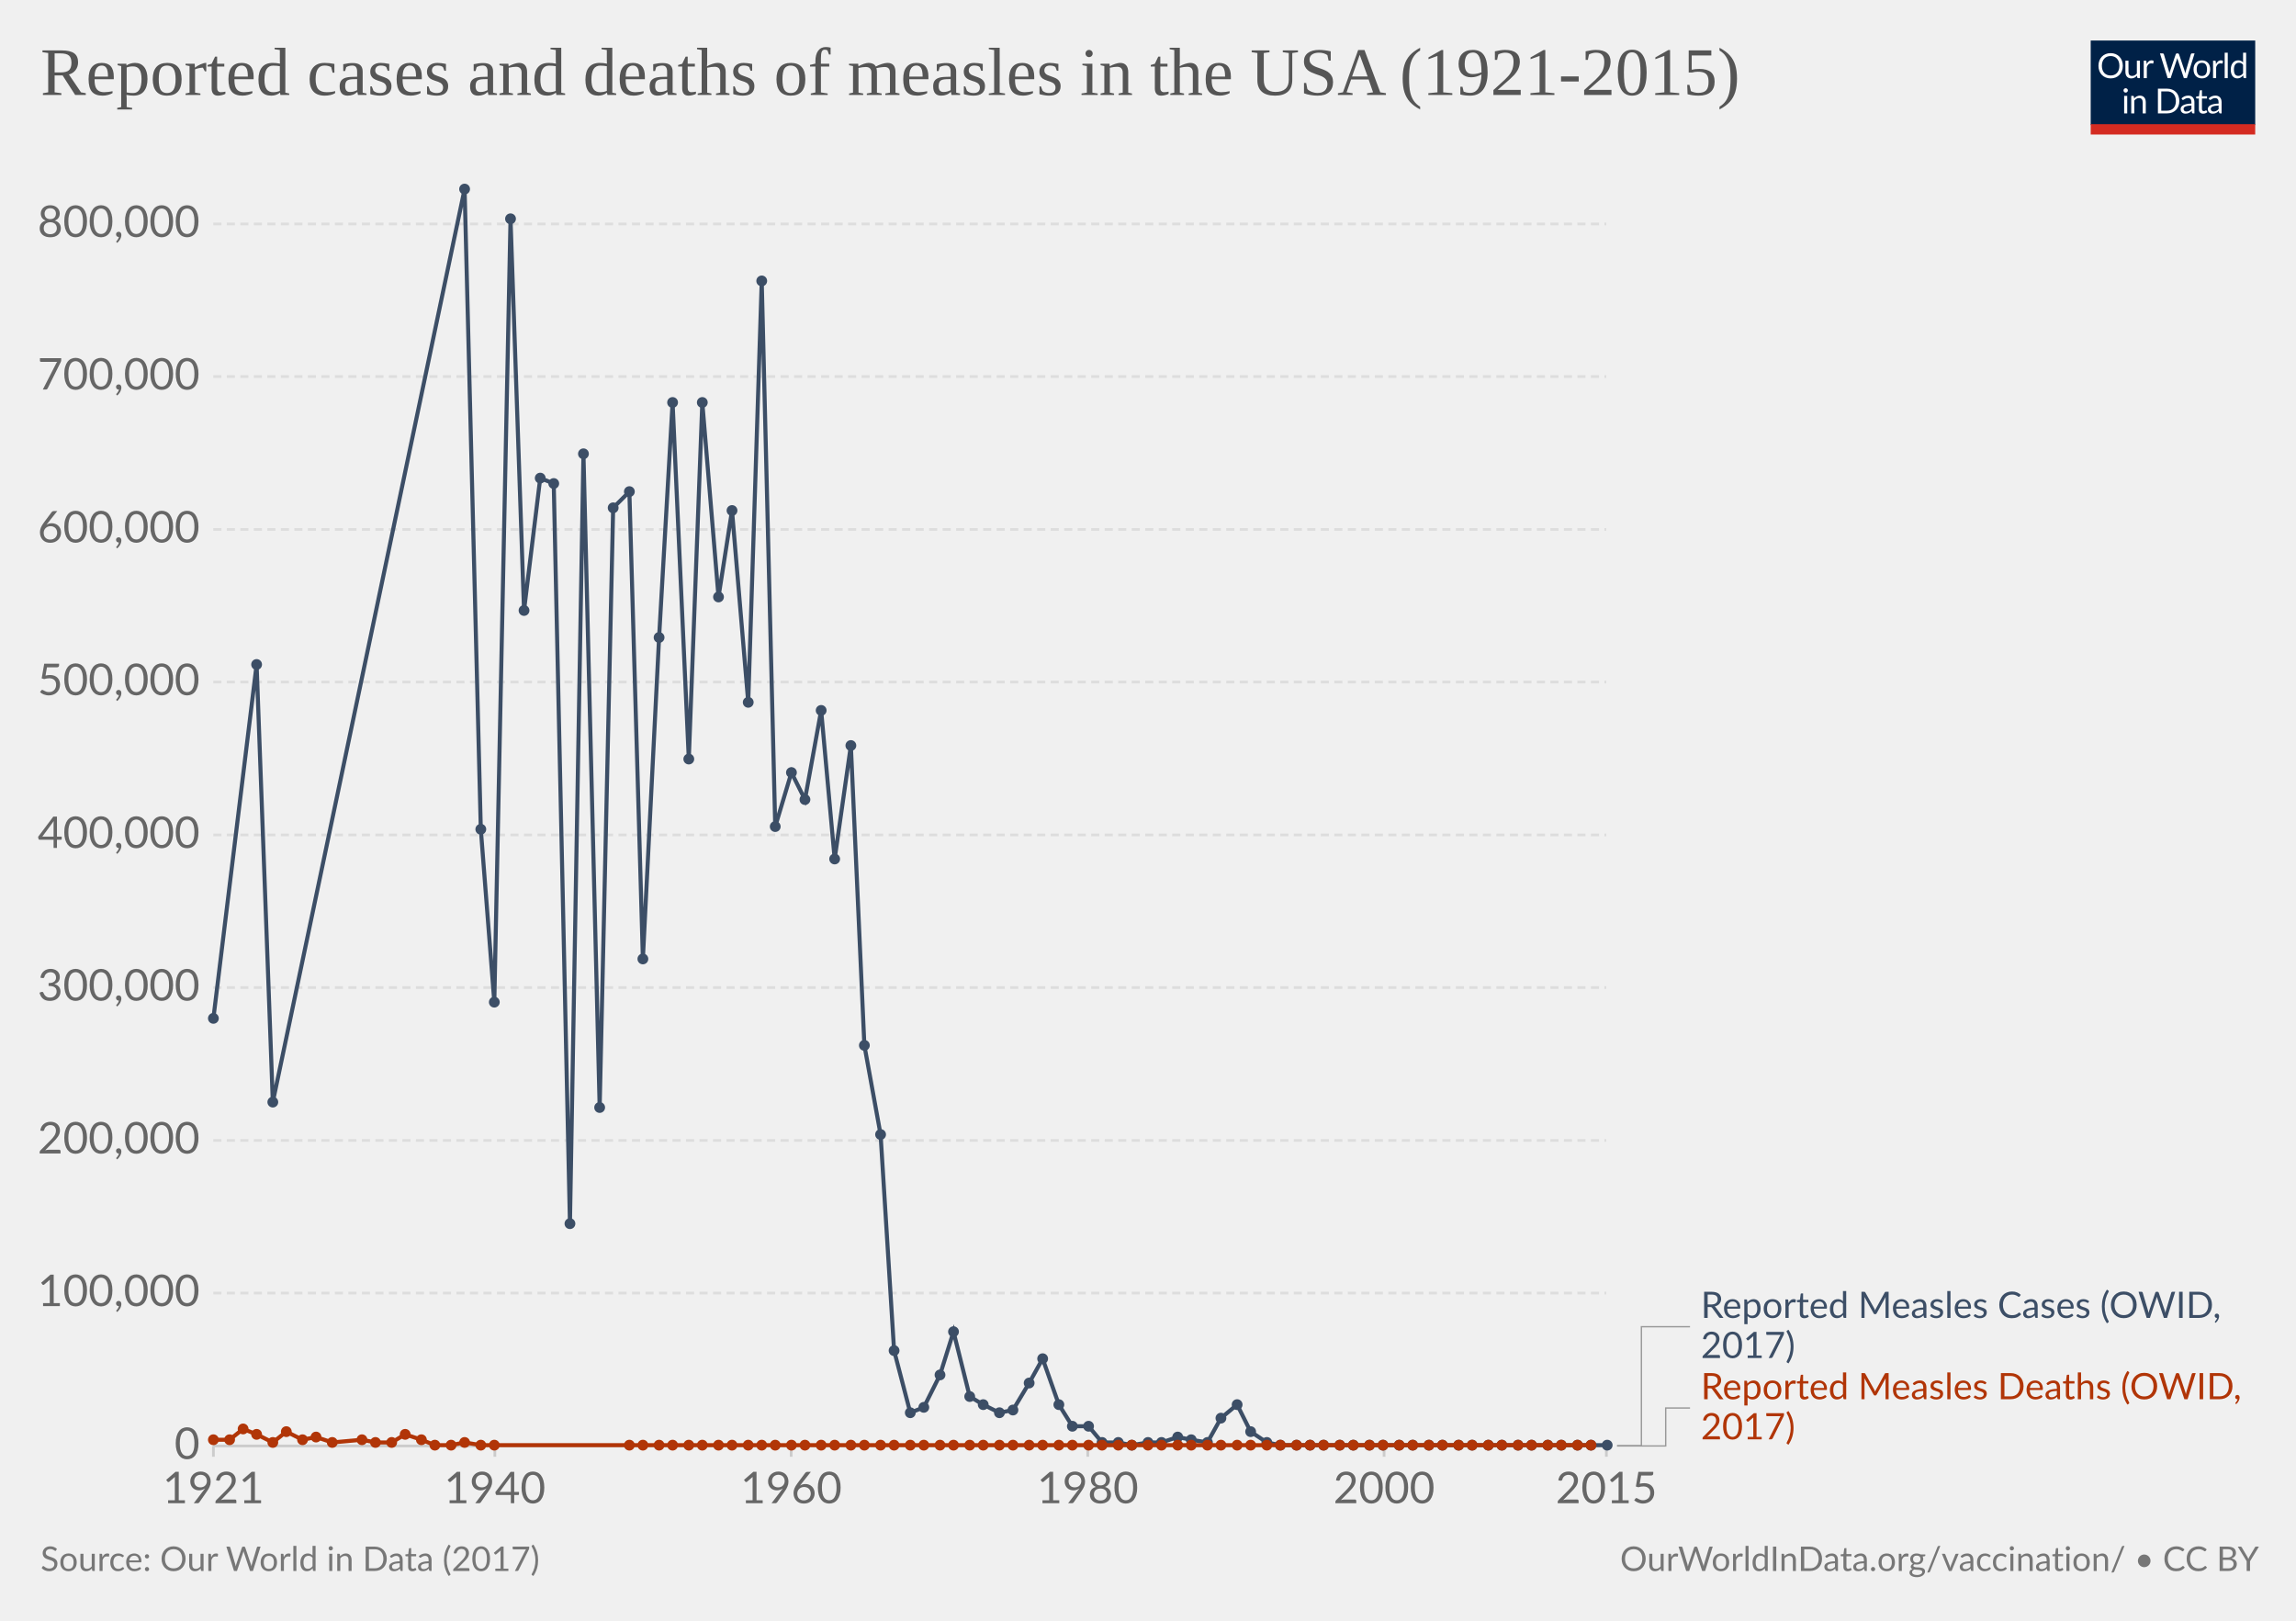
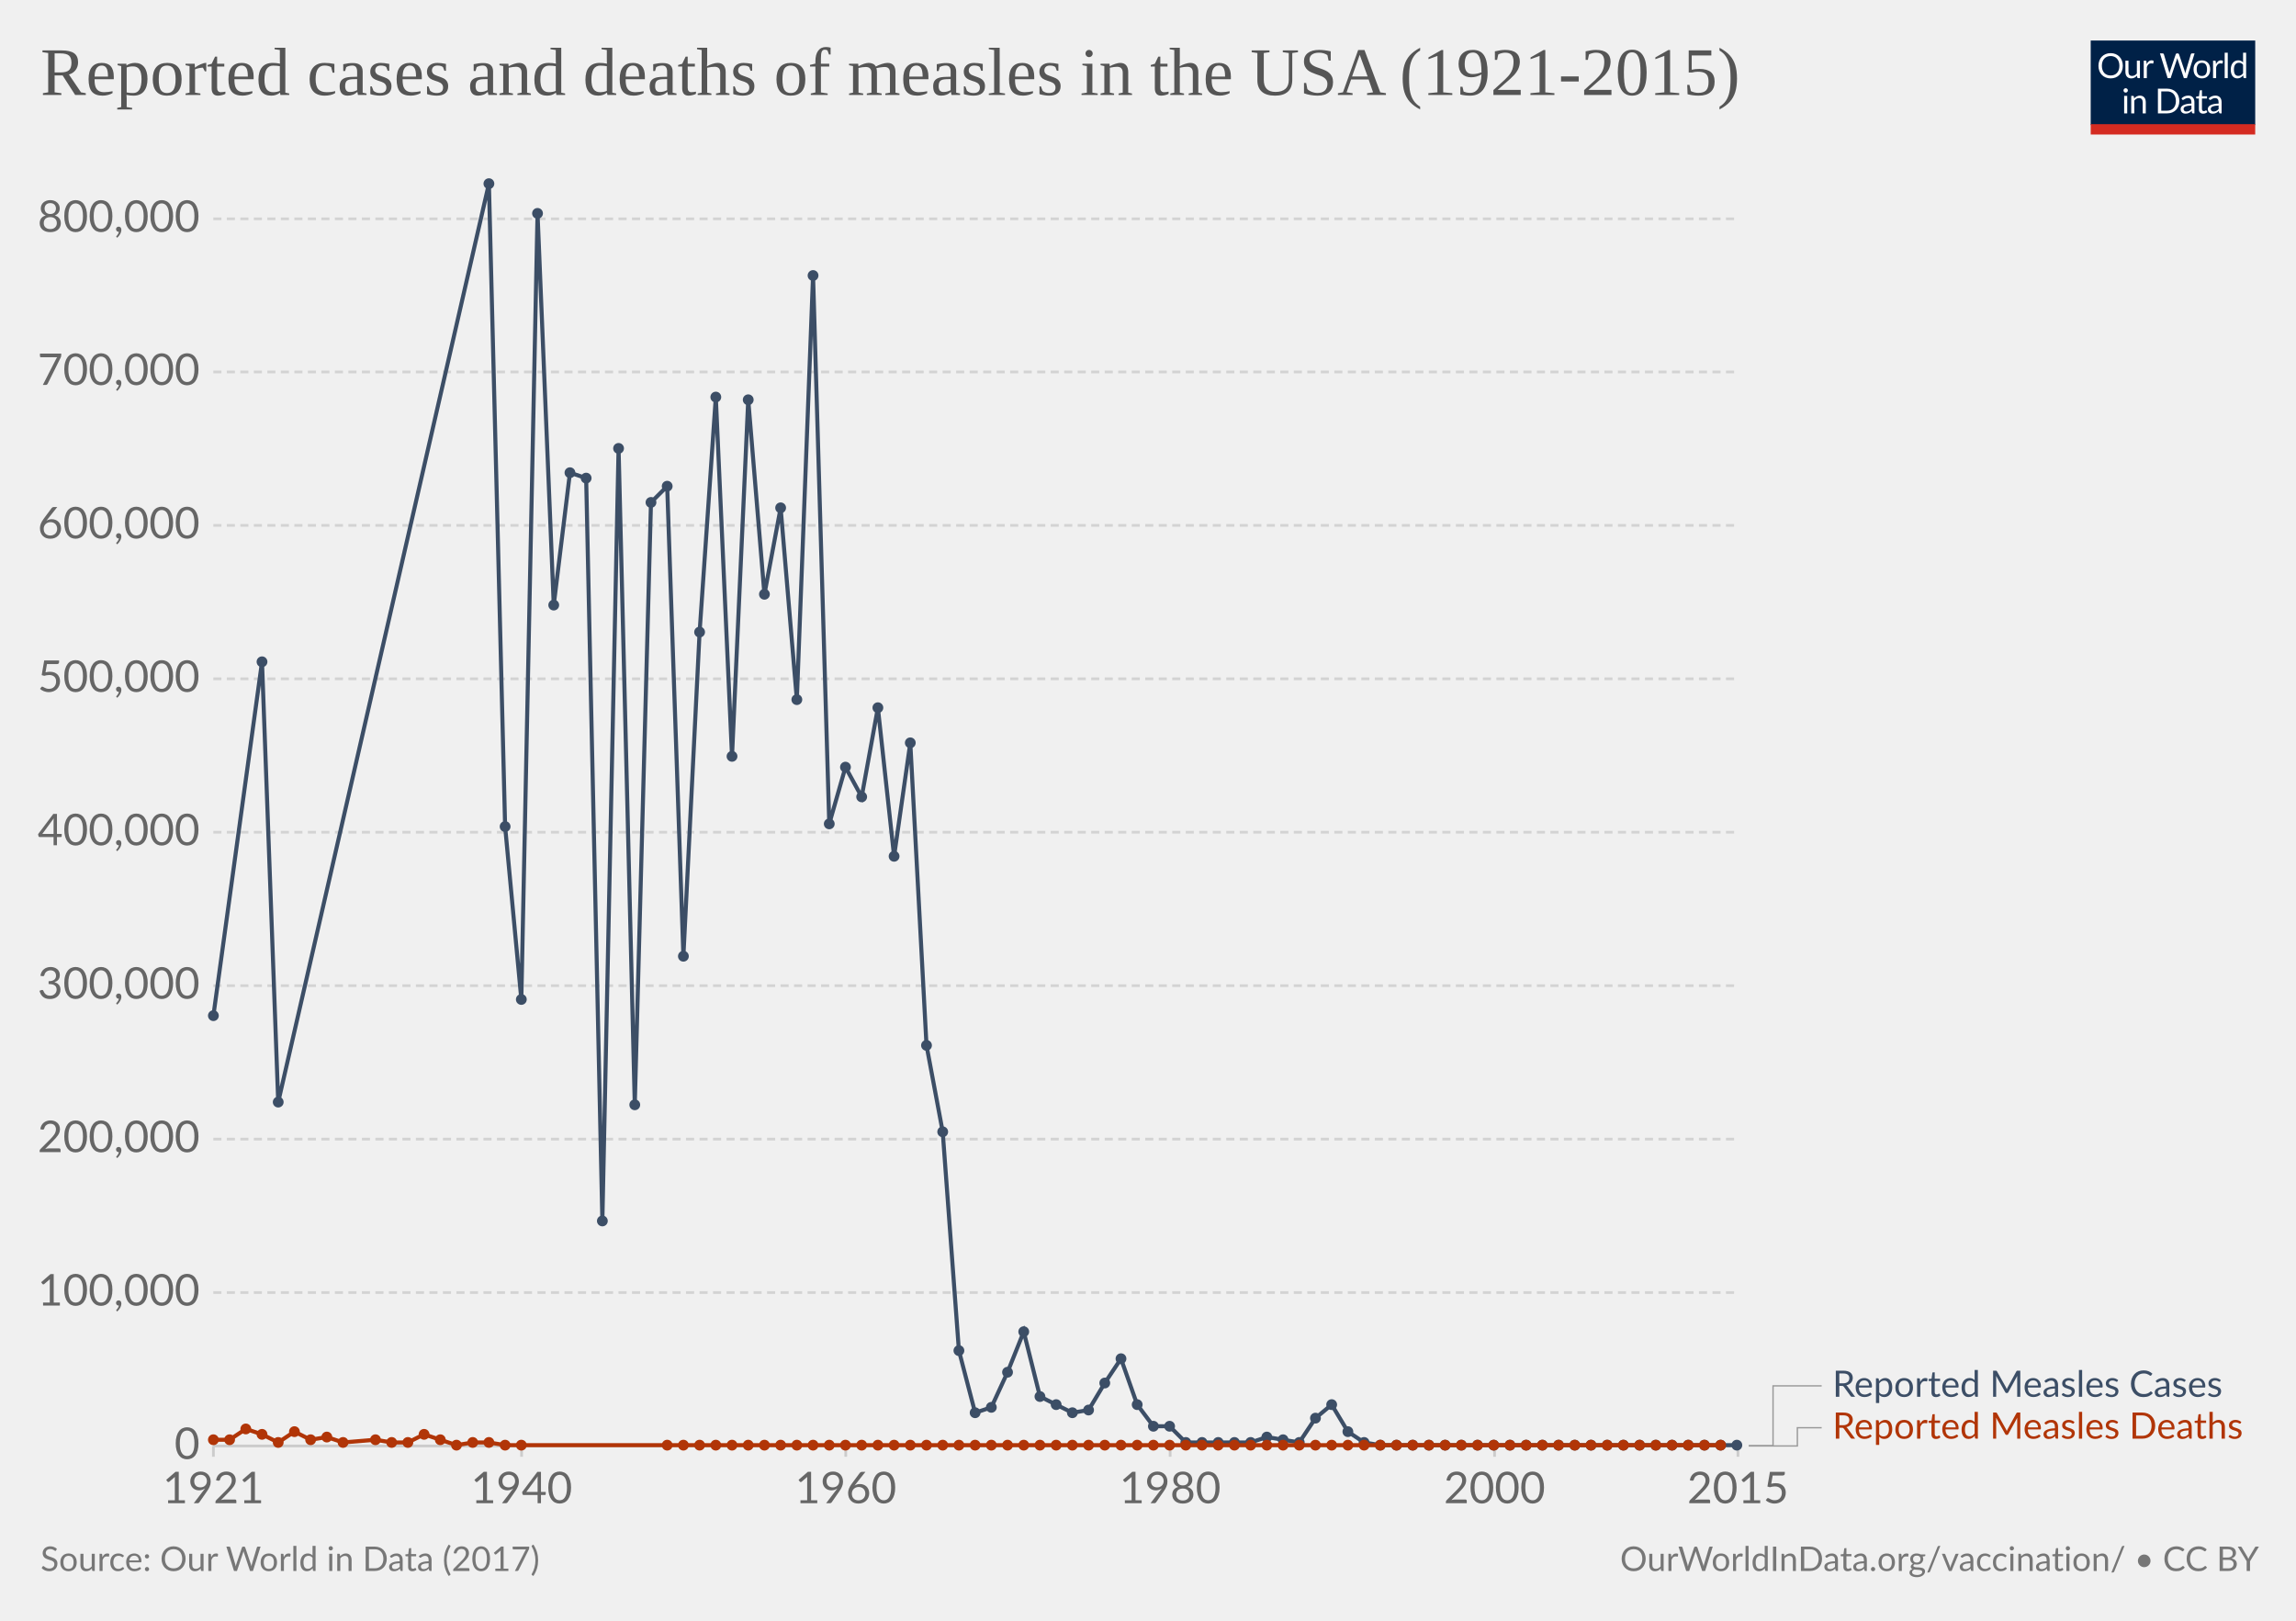
<svg xmlns="http://www.w3.org/2000/svg" version="1.1" style="background-color:#fff;-webkit-font-smoothing:antialiased" width="850" height="600" viewBox="0 0 850 600" font-family="Lato,'Helvetica Neue',Helvetica,Arial,sans-serif" font-size="18" text-rendering="optimizeLegibility">
  <g class="HeaderView">
    <g transform="matrix(.29 0 0 .29 774 15)">
      <svg width="210" height="120" viewBox="0 0 210 120" fill="none">
        <g clip-path="url(#clip0)">
          <path d="M0 0h210v107.89H0V0z" fill="#002147" />
          <path d="M40.98 32.25c0 2.36-.38 4.53-1.12 6.51a14.26 14.26 0 01-8.1 8.4c-1.9.78-4.02 1.17-6.34 1.17a16.6 16.6 0 01-6.33-1.17 14.31 14.31 0 01-8.08-8.4 18.29 18.29 0 01-1.12-6.51c0-2.36.38-4.53 1.12-6.5a14.32 14.32 0 018.07-8.44c1.92-.8 4.03-1.19 6.34-1.19 2.32 0 4.43.4 6.34 1.19 1.92.8 3.56 1.9 4.93 3.34a14.87 14.87 0 013.17 5.1 18.1 18.1 0 011.12 6.5zm-4.38 0c0-1.94-.26-3.68-.8-5.22a10.91 10.91 0 00-2.24-3.89 9.68 9.68 0 00-3.52-2.46 11.95 11.95 0 00-4.62-.86c-1.68 0-3.21.28-4.6.86a9.88 9.88 0 00-3.54 2.46 10.91 10.91 0 00-2.24 3.9c-.53 1.53-.8 3.27-.8 5.2 0 1.94.27 3.68.8 5.22a11.17 11.17 0 002.24 3.9 10.01 10.01 0 003.55 2.44c1.38.56 2.9.83 4.6.83 1.7 0 3.24-.27 4.61-.83a9.8 9.8 0 003.52-2.44 11.17 11.17 0 002.25-3.9c.53-1.54.8-3.28.8-5.21zm26.22-6.54V48H60.5c-.56 0-.9-.27-1.05-.81l-.31-2.4a12.45 12.45 0 01-3.26 2.6c-1.2.64-2.58.96-4.13.96-1.22 0-2.3-.2-3.24-.6a6.52 6.52 0 01-2.33-1.7 7.37 7.37 0 01-1.43-2.67c-.3-1.04-.46-2.2-.46-3.45V25.7h3.91v14.22c0 1.68.38 2.99 1.15 3.91.77.93 1.96 1.39 3.54 1.39 1.16 0 2.24-.27 3.23-.82a10.42 10.42 0 002.8-2.28V25.7h3.91zm8.61 4.47a9.94 9.94 0 012.6-3.56 5.64 5.64 0 013.76-1.3c.47 0 .92.05 1.34.15.44.1.83.27 1.17.49l-.3 2.92c-.09.37-.3.55-.66.55-.2 0-.5-.04-.9-.13a6.21 6.21 0 00-3.24.18c-.54.2-1.03.5-1.47.92-.42.4-.81.9-1.17 1.5-.33.58-.64 1.26-.92 2.02V48H67.7V25.71h2.25c.42 0 .72.08.88.25.16.16.27.44.33.83l.26 3.39zm61.16-13.7L122.75 48h-3.82l-7.99-24.05a21.95 21.95 0 01-.42-1.58 38.36 38.36 0 01-.44 1.58L102.05 48h-3.83L88.4 16.47h3.54c.38 0 .7.1.95.29.26.2.43.43.5.73l6.52 21.9c.1.4.2.83.28 1.28.1.46.2.94.29 1.46l.3-1.46c.12-.47.25-.9.38-1.27l7.41-21.91c.1-.25.26-.48.51-.69.27-.22.58-.33.95-.33h1.23c.38 0 .69.1.92.29.24.2.41.43.53.73l7.4 21.9a28.4 28.4 0 01.68 2.62 29.52 29.52 0 01.52-2.61l6.54-21.91c.07-.27.23-.5.48-.7.27-.21.58-.32.95-.32h3.32zm9.35 8.88c1.63 0 3.1.27 4.4.82a9.43 9.43 0 015.46 5.94c.5 1.4.74 2.98.74 4.73 0 1.76-.25 3.34-.74 4.75a9.43 9.43 0 01-5.46 5.92c-1.3.52-2.77.79-4.4.79-1.64 0-3.12-.27-4.44-.8a9.42 9.42 0 01-3.35-2.3c-.92-1-1.63-2.2-2.13-3.61-.49-1.41-.73-3-.73-4.75s.24-3.33.73-4.73c.5-1.43 1.2-2.64 2.13-3.63a9.4 9.4 0 013.35-2.31c1.32-.55 2.8-.82 4.44-.82zm0 19.89c2.2 0 3.84-.73 4.93-2.2 1.08-1.48 1.63-3.54 1.63-6.18 0-2.66-.55-4.72-1.63-6.2-1.09-1.49-2.73-2.23-4.93-2.23-1.12 0-2.09.2-2.93.57a5.7 5.7 0 00-2.06 1.65 7.5 7.5 0 00-1.24 2.67c-.26 1.04-.4 2.22-.4 3.54 0 2.64.55 4.7 1.64 6.18 1.1 1.47 2.76 2.2 4.99 2.2zm17.97-15.07a9.94 9.94 0 012.6-3.56 5.64 5.64 0 013.76-1.3c.47 0 .91.05 1.34.15.44.1.83.27 1.16.49l-.28 2.92c-.09.37-.31.55-.66.55-.2 0-.5-.04-.9-.13a6.2 6.2 0 00-3.24.18c-.54.2-1.03.5-1.47.92-.43.4-.82.9-1.17 1.5a13.1 13.1 0 00-.92 2.02V48h-3.94V25.71h2.24c.43 0 .72.08.88.25.17.16.28.44.33.83l.27 3.39zm15.04-14.59V48h-3.92V15.6h3.92zm19.55 15.43a6.22 6.22 0 00-2.38-2.05 6.7 6.7 0 00-2.86-.6c-2.07 0-3.66.75-4.77 2.23-1.12 1.48-1.68 3.6-1.68 6.33 0 1.46.13 2.7.38 3.74a7.29 7.29 0 001.1 2.56 4.35 4.35 0 001.78 1.45c.7.3 1.5.46 2.4.46 1.29 0 2.41-.3 3.36-.88a9.6 9.6 0 002.67-2.49V31.02zm3.91-15.43V48h-2.33c-.56 0-.9-.27-1.06-.81l-.35-2.71a12.13 12.13 0 01-3.25 2.77 8.28 8.28 0 01-4.23 1.06 7.31 7.31 0 01-6.14-2.9c-.73-.96-1.3-2.15-1.69-3.57a18.35 18.35 0 01.07-9.48 11.29 11.29 0 011.89-3.7 8.7 8.7 0 017.06-3.34 7.96 7.96 0 016.12 2.62V15.59h3.91zM46.61 70.71V93H42.7V70.71h3.91zm.84-7c0 .39-.08.75-.24 1.09a2.81 2.81 0 01-1.52 1.47 2.67 2.67 0 01-2.16 0 2.9 2.9 0 01-1.45-1.47 2.67 2.67 0 010-2.16c.15-.35.35-.65.6-.9.25-.27.53-.47.85-.62a2.67 2.67 0 012.16 0c.35.15.65.35.9.62.27.25.47.55.62.9.16.34.24.7.24 1.08zm7.97 10.24c.49-.54 1-1.04 1.54-1.48a9.85 9.85 0 013.66-1.84 8.96 8.96 0 015.43.35c.94.4 1.72.97 2.33 1.71a7.36 7.36 0 011.43 2.67c.32 1.04.49 2.19.49 3.45V93h-3.94V78.81c0-1.69-.4-3-1.17-3.92-.76-.93-1.93-1.4-3.5-1.4a6.6 6.6 0 00-3.25.83c-1 .56-1.92 1.31-2.77 2.27V93h-3.94V70.71h2.35c.56 0 .9.28 1.04.82l.3 2.42zm57.7 3.3c0 2.36-.37 4.5-1.11 6.44a14.3 14.3 0 01-3.17 4.98 14.1 14.1 0 01-4.93 3.2c-1.9.76-4.02 1.13-6.33 1.13H85.8V61.47h11.77c2.31 0 4.42.39 6.33 1.15a13.8 13.8 0 018.1 8.18 17.75 17.75 0 011.12 6.45zm-4.37 0c0-1.94-.26-3.67-.8-5.2a10.94 10.94 0 00-2.23-3.87 9.57 9.57 0 00-3.53-2.42 12.23 12.23 0 00-4.61-.83h-7.5v24.62h7.5c1.7 0 3.24-.28 4.61-.84a9.7 9.7 0 003.53-2.4 10.94 10.94 0 002.24-3.87c.53-1.53.8-3.26.8-5.2zm19.8 5.72c-1.8.06-3.34.2-4.62.44-1.26.22-2.3.51-3.1.88-.8.36-1.37.8-1.74 1.3-.35.5-.53 1.05-.53 1.67 0 .58.1 1.1.3 1.52a3 3 0 00.76 1.05c.34.27.73.46 1.17.6.45.11.94.17 1.45.17a7.28 7.28 0 003.5-.81 11.95 11.95 0 002.82-2.2v-4.62zm-12.65-9.11a12.73 12.73 0 013.98-2.66c1.43-.59 3-.88 4.73-.88 1.25 0 2.36.2 3.33.61a6.81 6.81 0 013.94 4.38c.33 1.04.5 2.19.5 3.43V93h-1.74a1.8 1.8 0 01-.88-.18c-.2-.13-.36-.38-.48-.74l-.44-2.12c-.59.55-1.16 1.03-1.72 1.46a9.48 9.48 0 01-3.74 1.7c-.69.15-1.46.23-2.3.23-.87 0-1.69-.12-2.45-.35a5.34 5.34 0 01-3.34-2.93 6.64 6.64 0 01-.49-2.64c0-.88.25-1.72.73-2.53a6.33 6.33 0 012.35-2.17c1.09-.63 2.5-1.15 4.25-1.54 1.75-.41 3.89-.65 6.42-.7v-1.75c0-1.73-.37-3.03-1.12-3.91-.75-.9-1.84-1.34-3.28-1.34-.97 0-1.78.12-2.44.37-.64.23-1.2.5-1.7.81l-1.23.82c-.33.23-.67.35-1 .35-.27 0-.5-.07-.69-.2a2.1 2.1 0 01-.48-.53l-.7-1.25zm27.67 19.5c-1.76 0-3.12-.5-4.07-1.48-.94-.98-1.41-2.4-1.41-4.25V74h-2.68a.9.9 0 01-.6-.2c-.16-.14-.24-.36-.24-.66v-1.56l3.65-.46.9-6.89a.9.9 0 01.29-.52.88.88 0 01.62-.22H142v7.67h6.44V74H142v13.38c0 .94.22 1.63.68 2.09.45.45 1.04.68 1.76.68a3.21 3.21 0 001.85-.53l.55-.35c.16-.12.3-.18.41-.18.2 0 .4.13.55.38l1.15 1.87a7.45 7.45 0 01-2.44 1.5c-.96.35-1.94.52-2.95.52zm19.68-10.4c-1.8.07-3.34.21-4.62.45-1.26.22-2.3.51-3.1.88-.8.36-1.37.8-1.74 1.3-.35.5-.53 1.05-.53 1.67 0 .58.1 1.1.3 1.52.18.42.44.77.76 1.05.34.27.73.46 1.17.6.45.11.94.17 1.45.17a7.3 7.3 0 003.5-.81 12.04 12.04 0 002.82-2.2v-4.62zm-12.65-9.1a12.72 12.72 0 013.99-2.66c1.42-.59 3-.88 4.72-.88 1.25 0 2.36.2 3.33.61a6.81 6.81 0 013.94 4.38c.33 1.04.5 2.19.5 3.43V93h-1.74a1.8 1.8 0 01-.88-.18c-.2-.13-.36-.38-.48-.74l-.44-2.12c-.59.55-1.16 1.03-1.72 1.46a9.48 9.48 0 01-3.74 1.7c-.69.15-1.46.23-2.3.23-.87 0-1.69-.12-2.45-.35a5.33 5.33 0 01-3.34-2.93 6.62 6.62 0 01-.49-2.64c0-.88.25-1.72.73-2.53a6.33 6.33 0 012.35-2.17c1.09-.63 2.5-1.15 4.25-1.54a31.2 31.2 0 016.42-.7v-1.75c0-1.73-.37-3.03-1.12-3.91-.75-.9-1.84-1.34-3.28-1.34-.97 0-1.78.12-2.44.37-.64.23-1.2.5-1.7.81-.46.3-.87.57-1.22.82-.34.23-.68.35-1.02.35-.26 0-.49-.07-.68-.2a1.88 1.88 0 01-.48-.53l-.7-1.25z" fill="#fff" />
          <path fill="#D42B21" d="M0 106.79h210V120H0z" />
        </g>
        <defs>
          <clipPath id="clip0">
            <path fill="#fff" d="M0 0h210v120H0z" />
          </clipPath>
        </defs>
      </svg>
    </g>
-     <a href="https://ourworldindata.org/grapher/measles-cases-and-death" target="_blank" font-family="&quot;Playfair Display&quot;,Georgia,&quot;Times New Roman&quot;,serif">
+     <a href="https://ourworldindata.org/grapher/measles-cases-and-death?tab=chart&amp;stackMode=absolute&amp;time=earliest..latest&amp;region=World" target="_blank" rel="noopener" font-family="&quot;Playfair Display&quot;,Georgia,&quot;Times New Roman&quot;,serif">
      <text font-size="25.2" x="15" y="35.2" fill="#555">
        <tspan x="15" y="35.16">Reported cases and deaths of measles in the USA (1921-2015)</tspan>
      </text>
    </a>
  </g>
  <g class="LineChart">
    <defs>
      <clipPath id="a">
-         <path d="M68.97 0h830v973h-830z" />
+         <path d="M68.97 0h830v977h-830z" />
      </clipPath>
    </defs>
-     <g class="AxisBoxView">
+     <g class="DualAxisView">
      <g class="HorizontalAxis">
-         <path stroke="#ccc" d="M79 535.3v4M183.2 535.3v4M292.9 535.3v4M402.7 535.3v4M512.4 535.3v4M594.7 535.3v4" />
+         <path stroke="#ccc" d="M79 535.3v4M193.1 535.3v4M313.1 535.3v4M433.2 535.3v4M553.3 535.3v4M643.4 535.3v4" />
        <text x="79" y="556.5" fill="#666" text-anchor="middle" font-size="16.2">1921</text>
-         <text x="183.2" y="556.5" fill="#666" text-anchor="middle" font-size="16.2">1940</text>
-         <text x="292.9" y="556.5" fill="#666" text-anchor="middle" font-size="16.2">1960</text>
-         <text x="402.7" y="556.5" fill="#666" text-anchor="middle" font-size="16.2">1980</text>
-         <text x="512.4" y="556.5" fill="#666" text-anchor="middle" font-size="16.2">2000</text>
-         <text x="594.7" y="556.5" fill="#666" text-anchor="middle" font-size="16.2">2015</text>
+         <text x="193.1" y="556.5" fill="#666" text-anchor="middle" font-size="16.2">1940</text>
+         <text x="313.1" y="556.5" fill="#666" text-anchor="middle" font-size="16.2">1960</text>
+         <text x="433.2" y="556.5" fill="#666" text-anchor="middle" font-size="16.2">1980</text>
+         <text x="553.3" y="556.5" fill="#666" text-anchor="middle" font-size="16.2">2000</text>
+         <text x="643.4" y="556.5" fill="#666" text-anchor="middle" font-size="16.2">2015</text>
      </g>
      <g class="VerticalAxis" fill="#666" dominant-baseline="middle" text-anchor="end" font-size="16.2">
        <text x="73.97" y="535.3">0</text>
-         <text x="73.97" y="478.7">100,000</text>
-         <text x="73.97" y="422.2">200,000</text>
-         <text x="73.97" y="365.6">300,000</text>
-         <text x="73.97" y="309.1">400,000</text>
-         <text x="73.97" y="252.5">500,000</text>
-         <text x="73.97" y="196">600,000</text>
-         <text x="73.97" y="139.4">700,000</text>
-         <text x="73.97" y="82.9">800,000</text>
+         <text x="73.97" y="478.5">100,000</text>
+         <text x="73.97" y="421.7">200,000</text>
+         <text x="73.97" y="364.9">300,000</text>
+         <text x="73.97" y="308.1">400,000</text>
+         <text x="73.97" y="251.3">500,000</text>
+         <text x="73.97" y="194.5">600,000</text>
+         <text x="73.97" y="137.7">700,000</text>
+         <text x="73.97" y="81">800,000</text>
      </g>
      <g class="AxisGridLines horizontalLines">
-         <path stroke="#ccc" d="M78.97 535.3h515.69" />
-         <path stroke="#ddd" stroke-dasharray="3,2" d="M78.97 478.7h515.69M78.97 422.2h515.69M78.97 365.6h515.69M78.97 309.1h515.69M78.97 252.5h515.69M78.97 196h515.69M78.97 139.4h515.69M78.97 82.9h515.69" />
+         <path stroke="#ccc" d="M78.97 535.3H643.4" />
+         <path stroke="#d3d3d3" stroke-dasharray="3,2" d="M78.97 478.5H643.4M78.97 421.7H643.4M78.97 364.9H643.4M78.97 308.1H643.4M78.97 251.3H643.4M78.97 194.5H643.4M78.97 137.7H643.4M78.97 81H643.4" />
      </g>
    </g>
    <g clip-path="url(#a)">
-       <g class="HeightedLegend" cursor="default">
+       <g class="LineLabels" cursor="default">
        <g class="legendMark">
          <g class="indicator">
-             <path d="M598.66 535.2h9v-44.05h18" stroke="#999" stroke-width=".5" fill="none" />
-           </g>
-           <text font-size="13.5" x="629.7" y="487.9" fill="#3C4E66">
-             <tspan x="629.66" y="487.9">Reported Measles Cases (OWID,</tspan>
-             <tspan x="629.66" y="502.75">2017)</tspan>
+             <path d="M647.4 535.2h9v-22.15h18" stroke="#999" stroke-width=".5" fill="none" />
+           </g>
+           <text font-size="13.5" x="678.4" y="517.1" fill="#3C4E66">
+             <tspan x="678.4" y="517.1">Reported Measles Cases</tspan>
          </text>
        </g>
        <g class="legendMark">
          <g class="indicator">
-             <path d="M598.66 535.3h18v-14.05h9" stroke="#999" stroke-width=".5" fill="none" />
-           </g>
-           <text font-size="13.5" x="629.7" y="518" fill="#B13507">
-             <tspan x="629.66" y="518">Reported Measles Deaths (OWID,</tspan>
-             <tspan x="629.66" y="532.85">2017)</tspan>
+             <path d="M647.4 535.3h18v-6.75h9" stroke="#999" stroke-width=".5" fill="none" />
+           </g>
+           <text font-size="13.5" x="678.4" y="532.6" fill="#B13507">
+             <tspan x="678.4" y="532.6">Reported Measles Deaths</tspan>
          </text>
        </g>
      </g>
      <g class="Lines">
        <g class="key-United-States_0">
-           <path stroke="#3C4E66" stroke-linecap="round" d="M79 377l16-131 6 162 71-338 6 237 5 64 6-290 5 145 6-49 5 2 6 274 5-285 6 242 5-222 6-6 5 173 6-119 5-87 6 132 5-132 6 72 5-32 6 71 5-156 5 202 6-20 5 10 6-33 5 55 6-42 5 111 6 33 5 80 6 23 5-2 6-12 5-16 6 24 5 3 6 3 5-1 6-10 5-9 6 17 5 8h6l5 6h6l5 1 6-1h5l6-2 5 1 6 1 5-9 6-5 5 10 6 4 5 1h121" fill="none" stroke-width="1.5" />
+           <path stroke="#3C4E66" stroke-linecap="round" d="M79 376l18-131 6 163 78-340 6 238 6 64 6-291 6 145 6-49 6 2 6 275 6-286 6 243 6-223 6-6 6 174 6-120 6-87 6 133 6-132 6 72 6-32 6 71 6-157 6 203 6-21 6 11 6-33 6 55 6-42 6 112 6 32 6 81 6 23 6-2 6-13 6-15 6 24 6 3 6 3 6-1 6-10 6-9 6 17 6 8h6l6 6h24l6-2 6 1 6 1 6-9 6-5 6 10 6 4 6 1h132" fill="none" stroke-width="1.5" />
          <g fill="#3C4E66">
-             <circle cx="79" cy="377" r="2" />
-             <circle cx="95" cy="246" r="2" />
-             <circle cx="101" cy="408" r="2" />
-             <circle cx="172" cy="70" r="2" />
-             <circle cx="178" cy="307" r="2" />
-             <circle cx="183" cy="371" r="2" />
-             <circle cx="189" cy="81" r="2" />
-             <circle cx="194" cy="226" r="2" />
-             <circle cx="200" cy="177" r="2" />
-             <circle cx="205" cy="179" r="2" />
-             <circle cx="211" cy="453" r="2" />
-             <circle cx="216" cy="168" r="2" />
-             <circle cx="222" cy="410" r="2" />
-             <circle cx="227" cy="188" r="2" />
-             <circle cx="233" cy="182" r="2" />
-             <circle cx="238" cy="355" r="2" />
-             <circle cx="244" cy="236" r="2" />
-             <circle cx="249" cy="149" r="2" />
-             <circle cx="255" cy="281" r="2" />
-             <circle cx="260" cy="149" r="2" />
-             <circle cx="266" cy="221" r="2" />
-             <circle cx="271" cy="189" r="2" />
-             <circle cx="277" cy="260" r="2" />
-             <circle cx="282" cy="104" r="2" />
-             <circle cx="287" cy="306" r="2" />
-             <circle cx="293" cy="286" r="2" />
-             <circle cx="298" cy="296" r="2" />
-             <circle cx="304" cy="263" r="2" />
-             <circle cx="309" cy="318" r="2" />
-             <circle cx="315" cy="276" r="2" />
-             <circle cx="320" cy="387" r="2" />
-             <circle cx="326" cy="420" r="2" />
-             <circle cx="331" cy="500" r="2" />
-             <circle cx="337" cy="523" r="2" />
-             <circle cx="342" cy="521" r="2" />
-             <circle cx="348" cy="509" r="2" />
-             <circle cx="353" cy="493" r="2" />
-             <circle cx="359" cy="517" r="2" />
-             <circle cx="364" cy="520" r="2" />
-             <circle cx="370" cy="523" r="2" />
-             <circle cx="375" cy="522" r="2" />
-             <circle cx="381" cy="512" r="2" />
-             <circle cx="386" cy="503" r="2" />
-             <circle cx="392" cy="520" r="2" />
-             <circle cx="397" cy="528" r="2" />
-             <circle cx="403" cy="528" r="2" />
-             <circle cx="408" cy="534" r="2" />
-             <circle cx="414" cy="534" r="2" />
-             <circle cx="419" cy="535" r="2" />
-             <circle cx="425" cy="534" r="2" />
-             <circle cx="430" cy="534" r="2" />
-             <circle cx="436" cy="532" r="2" />
-             <circle cx="441" cy="533" r="2" />
-             <circle cx="447" cy="534" r="2" />
-             <circle cx="452" cy="525" r="2" />
-             <circle cx="458" cy="520" r="2" />
-             <circle cx="463" cy="530" r="2" />
-             <circle cx="469" cy="534" r="2" />
-             <circle cx="474" cy="535" r="2" />
-             <circle cx="480" cy="535" r="2" />
-             <circle cx="485" cy="535" r="2" />
-             <circle cx="490" cy="535" r="2" />
-             <circle cx="496" cy="535" r="2" />
-             <circle cx="501" cy="535" r="2" />
-             <circle cx="507" cy="535" r="2" />
-             <circle cx="512" cy="535" r="2" />
-             <circle cx="518" cy="535" r="2" />
+             <circle cx="79" cy="376" r="2" />
+             <circle cx="97" cy="245" r="2" />
+             <circle cx="103" cy="408" r="2" />
+             <circle cx="181" cy="68" r="2" />
+             <circle cx="187" cy="306" r="2" />
+             <circle cx="193" cy="370" r="2" />
+             <circle cx="199" cy="79" r="2" />
+             <circle cx="205" cy="224" r="2" />
+             <circle cx="211" cy="175" r="2" />
+             <circle cx="217" cy="177" r="2" />
+             <circle cx="223" cy="452" r="2" />
+             <circle cx="229" cy="166" r="2" />
+             <circle cx="235" cy="409" r="2" />
+             <circle cx="241" cy="186" r="2" />
+             <circle cx="247" cy="180" r="2" />
+             <circle cx="253" cy="354" r="2" />
+             <circle cx="259" cy="234" r="2" />
+             <circle cx="265" cy="147" r="2" />
+             <circle cx="271" cy="280" r="2" />
+             <circle cx="277" cy="148" r="2" />
+             <circle cx="283" cy="220" r="2" />
+             <circle cx="289" cy="188" r="2" />
+             <circle cx="295" cy="259" r="2" />
+             <circle cx="301" cy="102" r="2" />
+             <circle cx="307" cy="305" r="2" />
+             <circle cx="313" cy="284" r="2" />
+             <circle cx="319" cy="295" r="2" />
+             <circle cx="325" cy="262" r="2" />
+             <circle cx="331" cy="317" r="2" />
+             <circle cx="337" cy="275" r="2" />
+             <circle cx="343" cy="387" r="2" />
+             <circle cx="349" cy="419" r="2" />
+             <circle cx="355" cy="500" r="2" />
+             <circle cx="361" cy="523" r="2" />
+             <circle cx="367" cy="521" r="2" />
+             <circle cx="373" cy="508" r="2" />
+             <circle cx="379" cy="493" r="2" />
+             <circle cx="385" cy="517" r="2" />
+             <circle cx="391" cy="520" r="2" />
+             <circle cx="397" cy="523" r="2" />
+             <circle cx="403" cy="522" r="2" />
+             <circle cx="409" cy="512" r="2" />
+             <circle cx="415" cy="503" r="2" />
+             <circle cx="421" cy="520" r="2" />
+             <circle cx="427" cy="528" r="2" />
+             <circle cx="433" cy="528" r="2" />
+             <circle cx="439" cy="534" r="2" />
+             <circle cx="445" cy="534" r="2" />
+             <circle cx="451" cy="534" r="2" />
+             <circle cx="457" cy="534" r="2" />
+             <circle cx="463" cy="534" r="2" />
+             <circle cx="469" cy="532" r="2" />
+             <circle cx="475" cy="533" r="2" />
+             <circle cx="481" cy="534" r="2" />
+             <circle cx="487" cy="525" r="2" />
+             <circle cx="493" cy="520" r="2" />
+             <circle cx="499" cy="530" r="2" />
+             <circle cx="505" cy="534" r="2" />
+             <circle cx="511" cy="535" r="2" />
+             <circle cx="517" cy="535" r="2" />
            <circle cx="523" cy="535" r="2" />
            <circle cx="529" cy="535" r="2" />
-             <circle cx="534" cy="535" r="2" />
-             <circle cx="540" cy="535" r="2" />
-             <circle cx="545" cy="535" r="2" />
-             <circle cx="551" cy="535" r="2" />
-             <circle cx="556" cy="535" r="2" />
-             <circle cx="562" cy="535" r="2" />
-             <circle cx="567" cy="535" r="2" />
-             <circle cx="573" cy="535" r="2" />
-             <circle cx="578" cy="535" r="2" />
-             <circle cx="584" cy="535" r="2" />
+             <circle cx="535" cy="535" r="2" />
+             <circle cx="541" cy="535" r="2" />
+             <circle cx="547" cy="535" r="2" />
+             <circle cx="553" cy="535" r="2" />
+             <circle cx="559" cy="535" r="2" />
+             <circle cx="565" cy="535" r="2" />
+             <circle cx="571" cy="535" r="2" />
+             <circle cx="577" cy="535" r="2" />
+             <circle cx="583" cy="535" r="2" />
            <circle cx="589" cy="535" r="2" />
            <circle cx="595" cy="535" r="2" />
+             <circle cx="601" cy="535" r="2" />
+             <circle cx="607" cy="535" r="2" />
+             <circle cx="613" cy="535" r="2" />
+             <circle cx="619" cy="535" r="2" />
+             <circle cx="625" cy="535" r="2" />
+             <circle cx="631" cy="535" r="2" />
+             <circle cx="637" cy="535" r="2" />
+             <circle cx="643" cy="535" r="2" />
          </g>
        </g>
        <g class="key-United-States_1">
-           <path stroke="#B13507" stroke-linecap="round" d="M79 533h6l5-4 5 2 6 3 5-4 6 3 5-1 6 2 11-1 5 1h6l5-3 6 2 5 2h6l5-1 6 1h411" fill="none" stroke-width="1.5" />
+           <path stroke="#B13507" stroke-linecap="round" d="M79 533h6l6-4 6 2 6 3 6-4 6 3 6-1 6 2 12-1 6 1h6l6-3 6 2 6 2 6-1h6l6 1h450" fill="none" stroke-width="1.5" />
          <g fill="#B13507">
            <circle cx="79" cy="533" r="2" />
            <circle cx="85" cy="533" r="2" />
-             <circle cx="90" cy="529" r="2" />
-             <circle cx="95" cy="531" r="2" />
-             <circle cx="101" cy="534" r="2" />
-             <circle cx="106" cy="530" r="2" />
-             <circle cx="112" cy="533" r="2" />
-             <circle cx="117" cy="532" r="2" />
-             <circle cx="123" cy="534" r="2" />
-             <circle cx="134" cy="533" r="2" />
-             <circle cx="139" cy="534" r="2" />
+             <circle cx="91" cy="529" r="2" />
+             <circle cx="97" cy="531" r="2" />
+             <circle cx="103" cy="534" r="2" />
+             <circle cx="109" cy="530" r="2" />
+             <circle cx="115" cy="533" r="2" />
+             <circle cx="121" cy="532" r="2" />
+             <circle cx="127" cy="534" r="2" />
+             <circle cx="139" cy="533" r="2" />
            <circle cx="145" cy="534" r="2" />
-             <circle cx="150" cy="531" r="2" />
-             <circle cx="156" cy="533" r="2" />
-             <circle cx="161" cy="535" r="2" />
-             <circle cx="167" cy="535" r="2" />
-             <circle cx="172" cy="534" r="2" />
-             <circle cx="178" cy="535" r="2" />
-             <circle cx="183" cy="535" r="2" />
-             <circle cx="233" cy="535" r="2" />
-             <circle cx="238" cy="535" r="2" />
-             <circle cx="244" cy="535" r="2" />
-             <circle cx="249" cy="535" r="2" />
-             <circle cx="255" cy="535" r="2" />
-             <circle cx="260" cy="535" r="2" />
-             <circle cx="266" cy="535" r="2" />
+             <circle cx="151" cy="534" r="2" />
+             <circle cx="157" cy="531" r="2" />
+             <circle cx="163" cy="533" r="2" />
+             <circle cx="169" cy="535" r="2" />
+             <circle cx="175" cy="534" r="2" />
+             <circle cx="181" cy="534" r="2" />
+             <circle cx="187" cy="535" r="2" />
+             <circle cx="193" cy="535" r="2" />
+             <circle cx="247" cy="535" r="2" />
+             <circle cx="253" cy="535" r="2" />
+             <circle cx="259" cy="535" r="2" />
+             <circle cx="265" cy="535" r="2" />
            <circle cx="271" cy="535" r="2" />
            <circle cx="277" cy="535" r="2" />
-             <circle cx="282" cy="535" r="2" />
-             <circle cx="287" cy="535" r="2" />
-             <circle cx="293" cy="535" r="2" />
-             <circle cx="298" cy="535" r="2" />
-             <circle cx="304" cy="535" r="2" />
-             <circle cx="309" cy="535" r="2" />
-             <circle cx="315" cy="535" r="2" />
-             <circle cx="320" cy="535" r="2" />
-             <circle cx="326" cy="535" r="2" />
+             <circle cx="283" cy="535" r="2" />
+             <circle cx="289" cy="535" r="2" />
+             <circle cx="295" cy="535" r="2" />
+             <circle cx="301" cy="535" r="2" />
+             <circle cx="307" cy="535" r="2" />
+             <circle cx="313" cy="535" r="2" />
+             <circle cx="319" cy="535" r="2" />
+             <circle cx="325" cy="535" r="2" />
            <circle cx="331" cy="535" r="2" />
            <circle cx="337" cy="535" r="2" />
-             <circle cx="342" cy="535" r="2" />
-             <circle cx="348" cy="535" r="2" />
-             <circle cx="353" cy="535" r="2" />
-             <circle cx="359" cy="535" r="2" />
-             <circle cx="364" cy="535" r="2" />
-             <circle cx="370" cy="535" r="2" />
-             <circle cx="375" cy="535" r="2" />
-             <circle cx="381" cy="535" r="2" />
-             <circle cx="386" cy="535" r="2" />
-             <circle cx="392" cy="535" r="2" />
+             <circle cx="343" cy="535" r="2" />
+             <circle cx="349" cy="535" r="2" />
+             <circle cx="355" cy="535" r="2" />
+             <circle cx="361" cy="535" r="2" />
+             <circle cx="367" cy="535" r="2" />
+             <circle cx="373" cy="535" r="2" />
+             <circle cx="379" cy="535" r="2" />
+             <circle cx="385" cy="535" r="2" />
+             <circle cx="391" cy="535" r="2" />
            <circle cx="397" cy="535" r="2" />
            <circle cx="403" cy="535" r="2" />
-             <circle cx="408" cy="535" r="2" />
-             <circle cx="414" cy="535" r="2" />
-             <circle cx="419" cy="535" r="2" />
-             <circle cx="425" cy="535" r="2" />
-             <circle cx="430" cy="535" r="2" />
-             <circle cx="436" cy="535" r="2" />
-             <circle cx="441" cy="535" r="2" />
-             <circle cx="447" cy="535" r="2" />
-             <circle cx="452" cy="535" r="2" />
-             <circle cx="458" cy="535" r="2" />
+             <circle cx="409" cy="535" r="2" />
+             <circle cx="415" cy="535" r="2" />
+             <circle cx="421" cy="535" r="2" />
+             <circle cx="427" cy="535" r="2" />
+             <circle cx="433" cy="535" r="2" />
+             <circle cx="439" cy="535" r="2" />
+             <circle cx="445" cy="535" r="2" />
+             <circle cx="451" cy="535" r="2" />
+             <circle cx="457" cy="535" r="2" />
            <circle cx="463" cy="535" r="2" />
            <circle cx="469" cy="535" r="2" />
-             <circle cx="474" cy="535" r="2" />
-             <circle cx="480" cy="535" r="2" />
-             <circle cx="485" cy="535" r="2" />
-             <circle cx="490" cy="535" r="2" />
-             <circle cx="496" cy="535" r="2" />
-             <circle cx="501" cy="535" r="2" />
-             <circle cx="507" cy="535" r="2" />
-             <circle cx="512" cy="535" r="2" />
-             <circle cx="518" cy="535" r="2" />
+             <circle cx="475" cy="535" r="2" />
+             <circle cx="481" cy="535" r="2" />
+             <circle cx="487" cy="535" r="2" />
+             <circle cx="493" cy="535" r="2" />
+             <circle cx="499" cy="535" r="2" />
+             <circle cx="505" cy="535" r="2" />
+             <circle cx="511" cy="535" r="2" />
+             <circle cx="517" cy="535" r="2" />
            <circle cx="523" cy="535" r="2" />
            <circle cx="529" cy="535" r="2" />
-             <circle cx="534" cy="535" r="2" />
-             <circle cx="540" cy="535" r="2" />
-             <circle cx="545" cy="535" r="2" />
-             <circle cx="551" cy="535" r="2" />
-             <circle cx="556" cy="535" r="2" />
-             <circle cx="562" cy="535" r="2" />
-             <circle cx="567" cy="535" r="2" />
-             <circle cx="573" cy="535" r="2" />
-             <circle cx="578" cy="535" r="2" />
-             <circle cx="584" cy="535" r="2" />
+             <circle cx="535" cy="535" r="2" />
+             <circle cx="541" cy="535" r="2" />
+             <circle cx="547" cy="535" r="2" />
+             <circle cx="553" cy="535" r="2" />
+             <circle cx="559" cy="535" r="2" />
+             <circle cx="565" cy="535" r="2" />
+             <circle cx="571" cy="535" r="2" />
+             <circle cx="577" cy="535" r="2" />
+             <circle cx="583" cy="535" r="2" />
            <circle cx="589" cy="535" r="2" />
+             <circle cx="595" cy="535" r="2" />
+             <circle cx="601" cy="535" r="2" />
+             <circle cx="607" cy="535" r="2" />
+             <circle cx="613" cy="535" r="2" />
+             <circle cx="619" cy="535" r="2" />
+             <circle cx="625" cy="535" r="2" />
+             <circle cx="631" cy="535" r="2" />
+             <circle cx="637" cy="535" r="2" />
          </g>
        </g>
      </g>
    </g>
  </g>
  <g class="SourcesFooter" fill="#777">
    <g class="clickable" fill="#777">
      <text font-size="12.6" x="15" y="581.6">
        <tspan x="15" y="581.58">Source: Our World in Data (2017)</tspan>
      </text>
    </g>
    <text font-size="12.6" x="599.8" y="581.6">
      <tspan x="599.76" y="581.58">
        <a target="_blank" href="https://ourworldindata.org/vaccination/" fill="#777">OurWorldInData.org/vaccination/</a> • <a class="cclogo" href="http://creativecommons.org/licenses/by/4.0/deed.en_US" target="_blank" fill="#777">CC BY</a>
      </tspan>
    </text>
  </g>
</svg>
